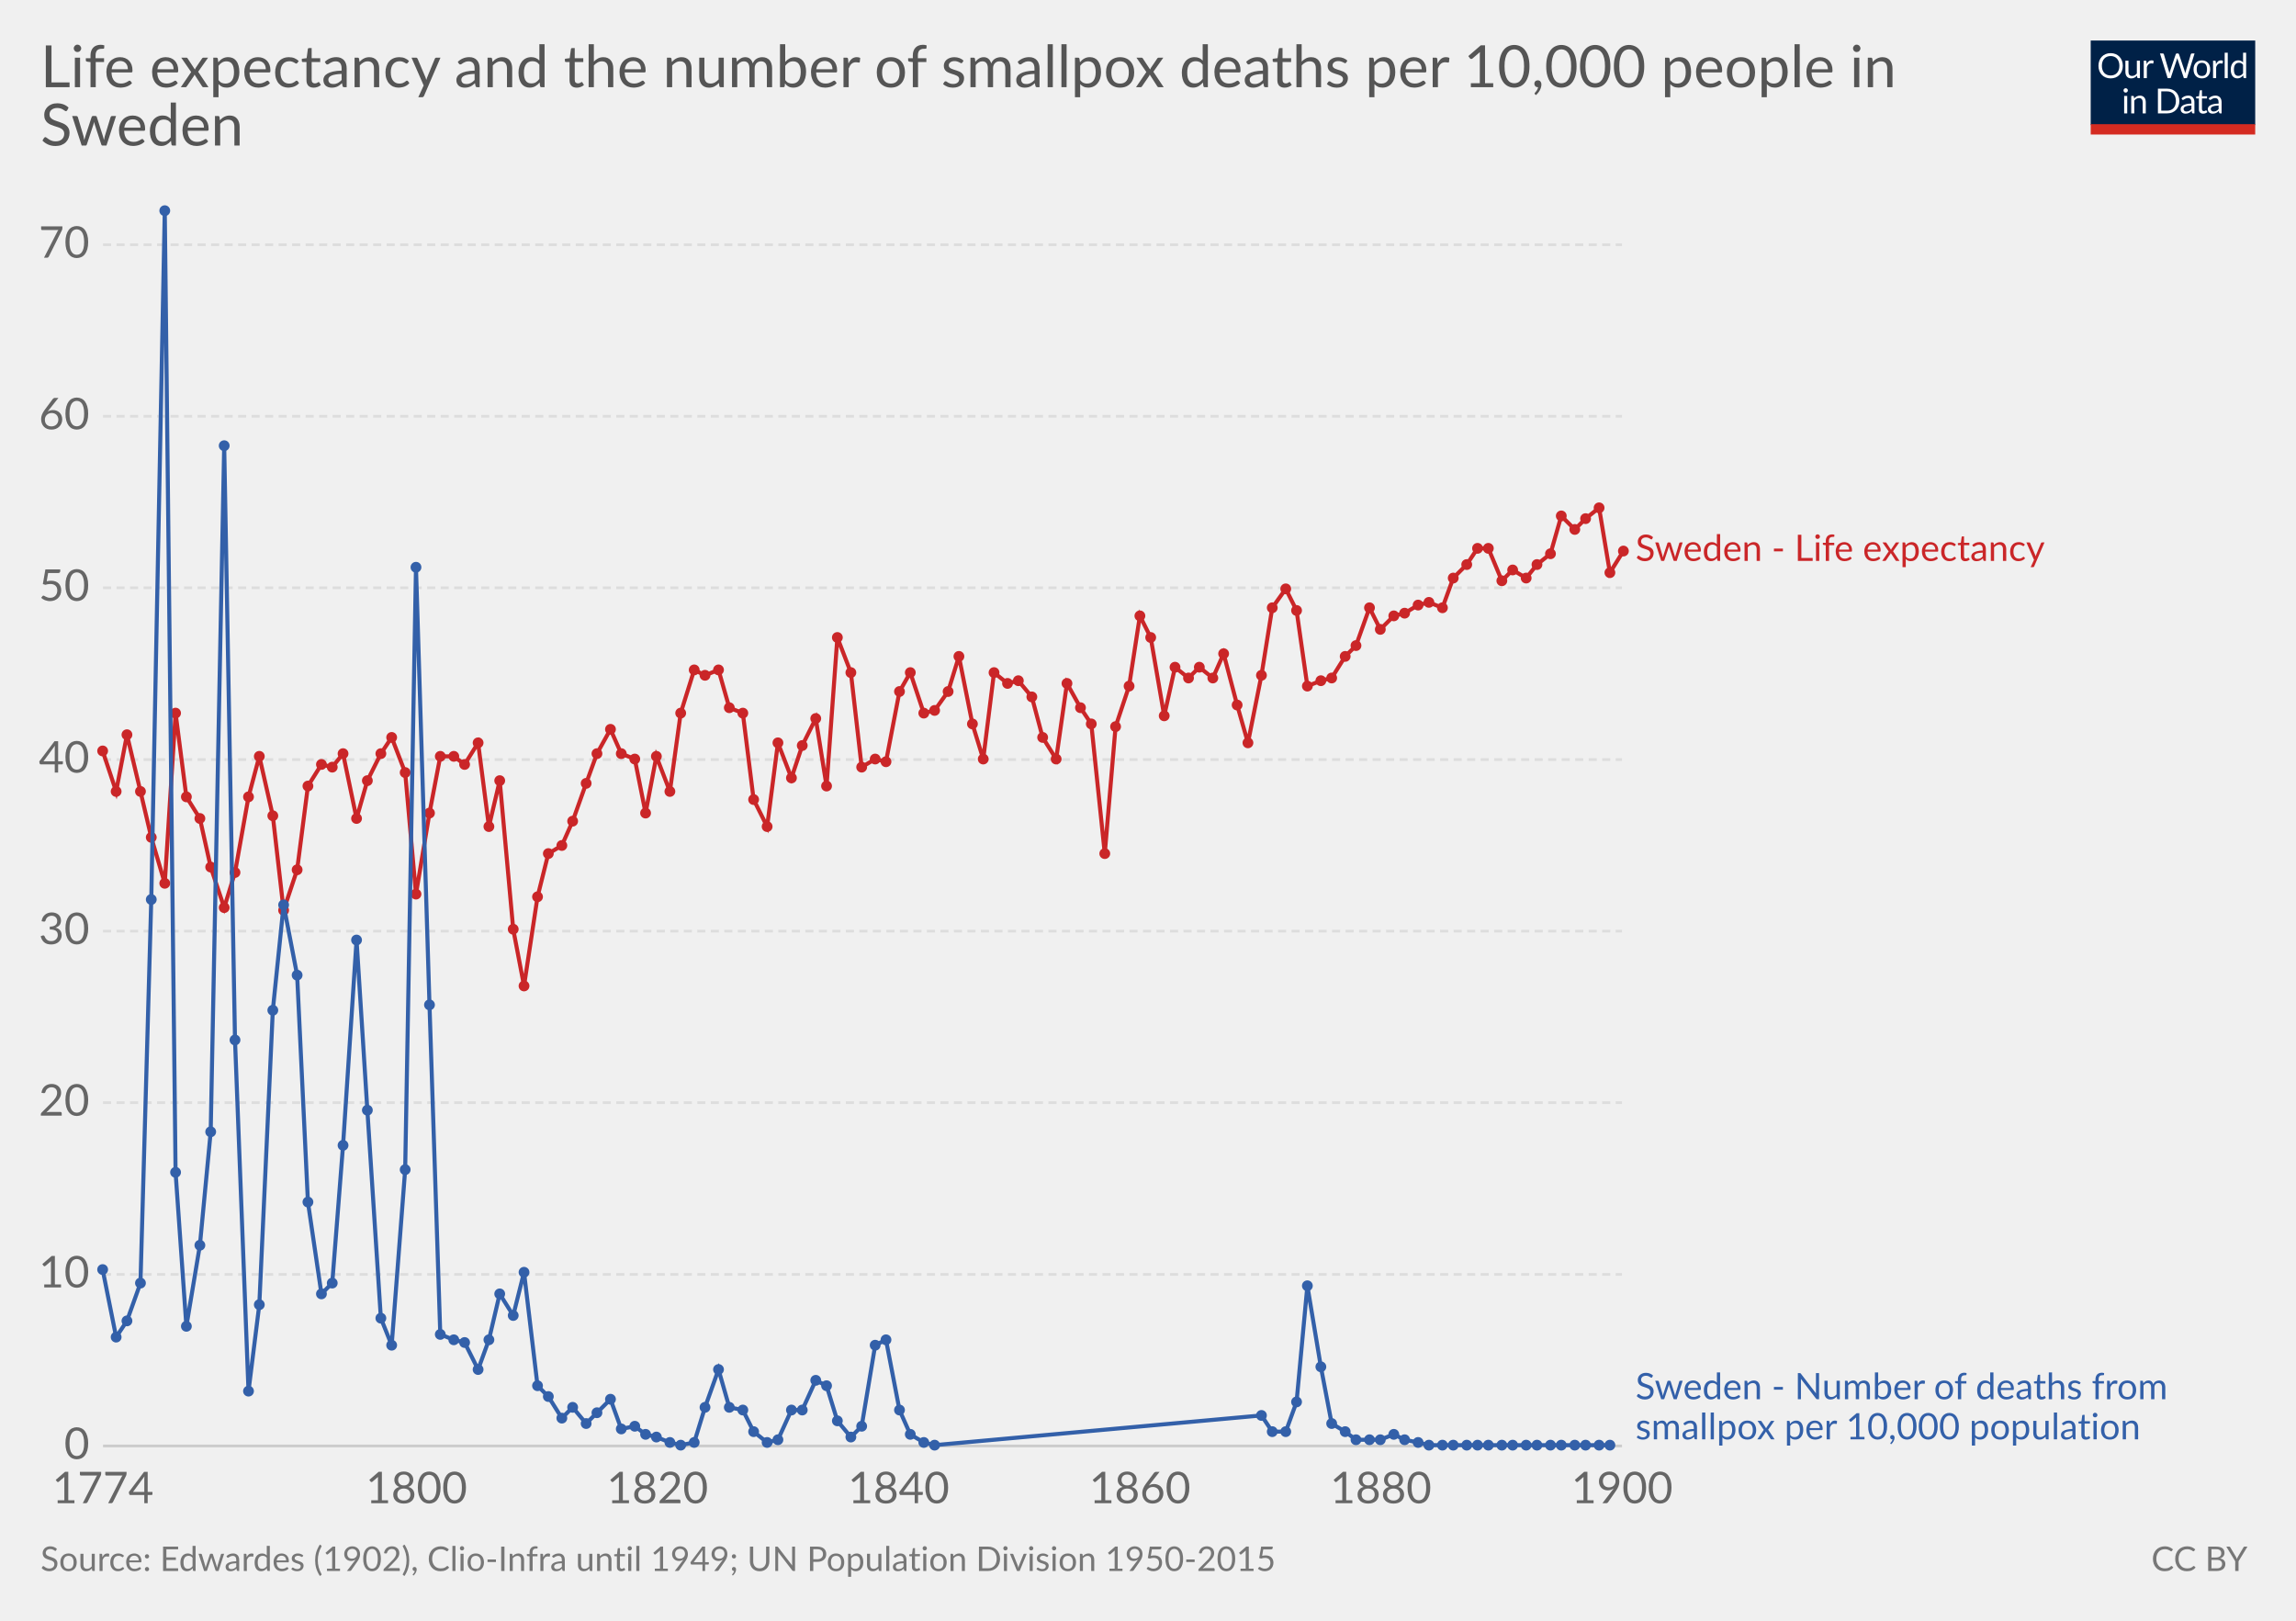
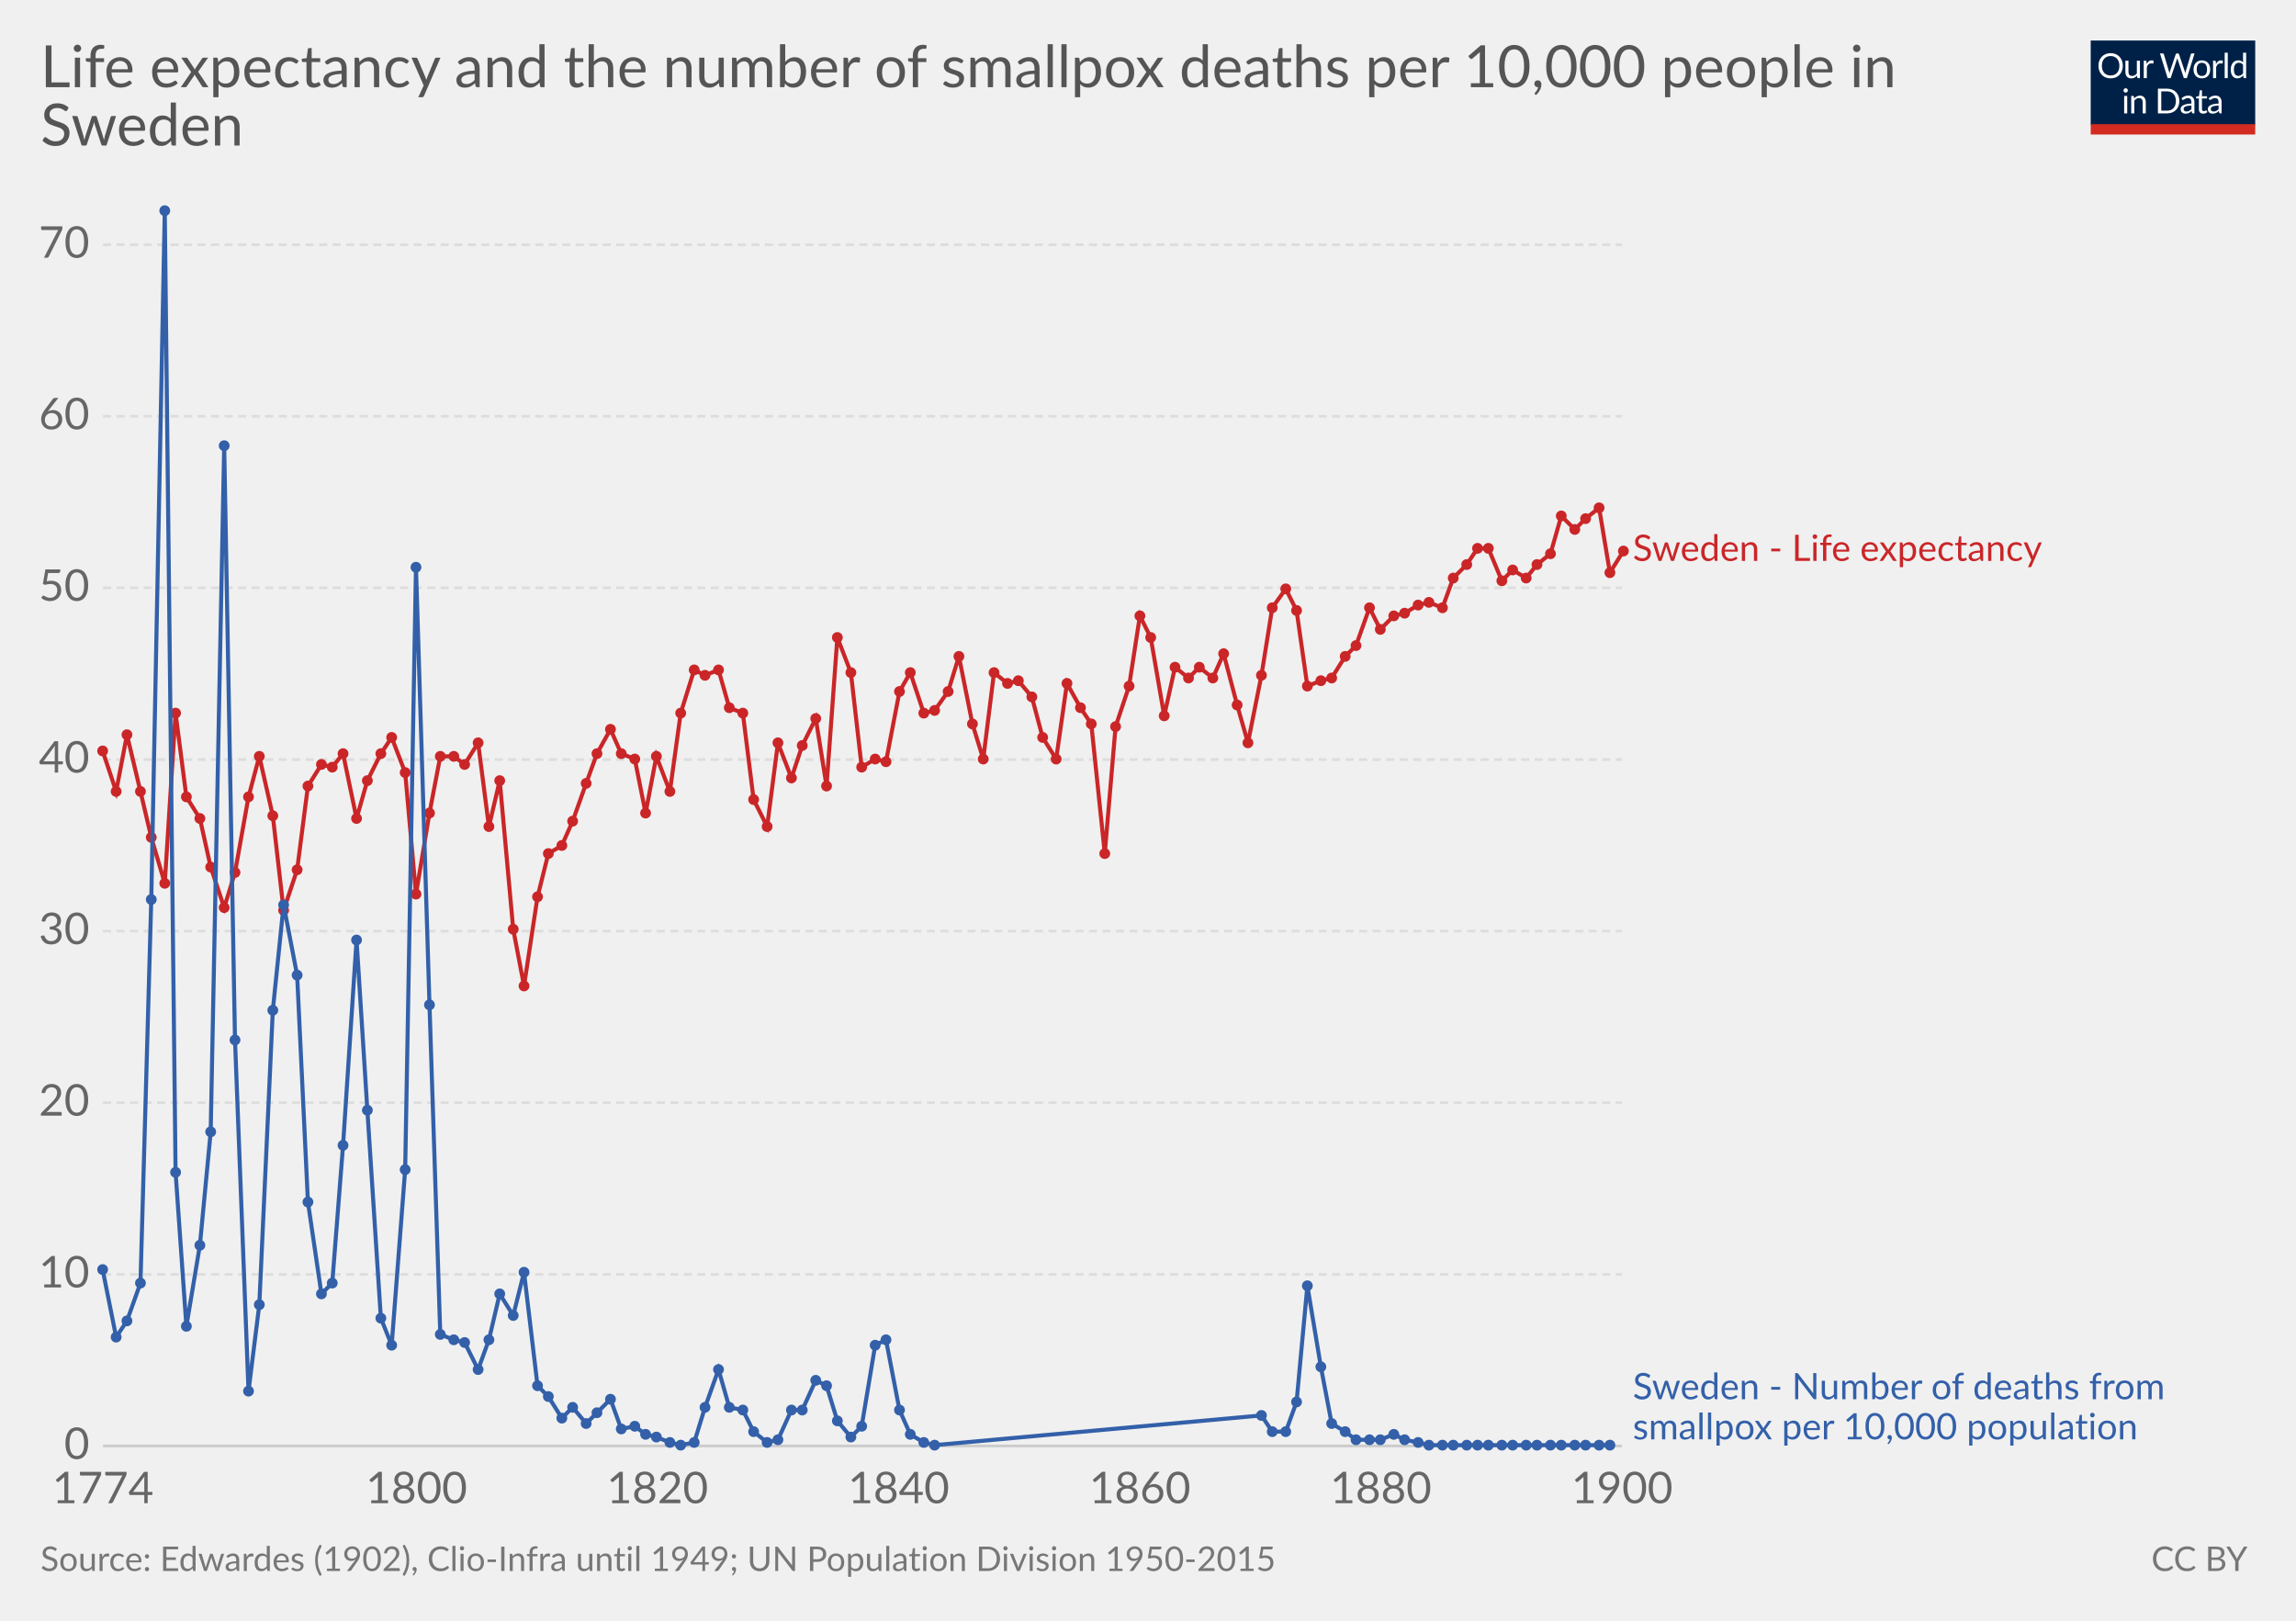
<svg xmlns="http://www.w3.org/2000/svg" version="1.1" style="font-family:Lato, 'Helvetica Neue', Helvetica, Arial, sans-serif;font-size:18px;background-color:white;text-rendering:optimizeLegibility;-webkit-font-smoothing:antialiased" width="850" height="600">
  <g class="HeaderView">
    <g transform="translate(774, 15) scale(0.29)">
      <svg width="210" height="120" viewBox="0 0 210 120" fill="none">
        <g clip-path="url(#clip0)">
          <path d="M0 0H210V107.89H0V0Z" fill="#002147" />
          <path d="M40.979 32.248C40.979 34.609 40.605 36.78 39.857 38.76C39.109 40.725 38.053 42.419 36.689 43.842C35.325 45.265 33.682 46.372 31.761 47.164C29.854 47.941 27.742 48.33 25.425 48.33C23.107 48.33 20.995 47.941 19.089 47.164C17.182 46.372 15.547 45.265 14.183 43.842C12.819 42.419 11.763 40.725 11.015 38.76C10.267 36.78 9.893 34.609 9.893 32.248C9.893 29.887 10.267 27.723 11.015 25.758C11.763 23.778 12.819 22.077 14.183 20.654C15.547 19.217 17.182 18.102 19.089 17.31C20.995 16.518 23.107 16.122 25.425 16.122C27.742 16.122 29.854 16.518 31.761 17.31C33.682 18.102 35.325 19.217 36.689 20.654C38.053 22.077 39.109 23.778 39.857 25.758C40.605 27.723 40.979 29.887 40.979 32.248ZM36.601 32.248C36.601 30.312 36.337 28.574 35.809 27.034C35.281 25.494 34.533 24.196 33.565 23.14C32.597 22.069 31.423 21.248 30.045 20.676C28.666 20.104 27.126 19.818 25.425 19.818C23.738 19.818 22.205 20.104 20.827 20.676C19.448 21.248 18.267 22.069 17.285 23.14C16.317 24.196 15.569 25.494 15.041 27.034C14.513 28.574 14.249 30.312 14.249 32.248C14.249 34.184 14.513 35.922 15.041 37.462C15.569 38.987 16.317 40.285 17.285 41.356C18.267 42.412 19.448 43.226 20.827 43.798C22.205 44.355 23.738 44.634 25.425 44.634C27.126 44.634 28.666 44.355 30.045 43.798C31.423 43.226 32.597 42.412 33.565 41.356C34.533 40.285 35.281 38.987 35.809 37.462C36.337 35.922 36.601 34.184 36.601 32.248ZM62.823 25.714V48H60.491C59.934 48 59.582 47.729 59.435 47.186L59.127 44.788C58.159 45.859 57.074 46.724 55.871 47.384C54.669 48.029 53.29 48.352 51.735 48.352C50.518 48.352 49.44 48.154 48.501 47.758C47.577 47.347 46.8 46.775 46.169 46.042C45.539 45.309 45.062 44.421 44.739 43.38C44.431 42.339 44.277 41.187 44.277 39.926V25.714H48.193V39.926C48.193 41.613 48.575 42.918 49.337 43.842C50.115 44.766 51.295 45.228 52.879 45.228C54.038 45.228 55.116 44.957 56.113 44.414C57.125 43.857 58.057 43.094 58.907 42.126V25.714H62.823ZM71.43 30.18C72.135 28.655 73 27.467 74.027 26.616C75.053 25.751 76.307 25.318 77.789 25.318C78.258 25.318 78.705 25.369 79.131 25.472C79.571 25.575 79.959 25.736 80.297 25.956L80.011 28.882C79.923 29.249 79.703 29.432 79.351 29.432C79.145 29.432 78.845 29.388 78.449 29.3C78.053 29.212 77.605 29.168 77.107 29.168C76.403 29.168 75.772 29.271 75.215 29.476C74.672 29.681 74.181 29.989 73.741 30.4C73.315 30.796 72.927 31.295 72.575 31.896C72.237 32.483 71.929 33.157 71.651 33.92V48H67.713V25.714H69.957C70.382 25.714 70.675 25.795 70.837 25.956C70.998 26.117 71.108 26.396 71.167 26.792L71.43 30.18ZM132.589 16.474L122.755 48H118.927L110.941 23.954C110.867 23.719 110.794 23.47 110.721 23.206C110.662 22.942 110.596 22.663 110.523 22.37C110.449 22.663 110.376 22.942 110.303 23.206C110.23 23.47 110.156 23.719 110.083 23.954L102.053 48H98.225L88.391 16.474H91.933C92.314 16.474 92.629 16.569 92.879 16.76C93.143 16.951 93.311 17.193 93.385 17.486L99.897 39.398C99.999 39.794 100.095 40.219 100.183 40.674C100.285 41.129 100.381 41.613 100.469 42.126C100.571 41.613 100.674 41.129 100.777 40.674C100.894 40.205 101.019 39.779 101.151 39.398L108.565 17.486C108.653 17.237 108.821 17.009 109.071 16.804C109.335 16.584 109.65 16.474 110.017 16.474H111.249C111.63 16.474 111.938 16.569 112.173 16.76C112.407 16.951 112.583 17.193 112.701 17.486L120.093 39.398C120.225 39.779 120.342 40.19 120.445 40.63C120.562 41.07 120.672 41.532 120.775 42.016C120.848 41.532 120.929 41.07 121.017 40.63C121.105 40.19 121.2 39.779 121.303 39.398L127.837 17.486C127.91 17.222 128.072 16.987 128.321 16.782C128.585 16.577 128.9 16.474 129.267 16.474H132.589ZM141.94 25.362C143.568 25.362 145.034 25.633 146.34 26.176C147.645 26.719 148.76 27.489 149.684 28.486C150.608 29.483 151.312 30.693 151.796 32.116C152.294 33.524 152.544 35.101 152.544 36.846C152.544 38.606 152.294 40.19 151.796 41.598C151.312 43.006 150.608 44.209 149.684 45.206C148.76 46.203 147.645 46.973 146.34 47.516C145.034 48.044 143.568 48.308 141.94 48.308C140.297 48.308 138.816 48.044 137.496 47.516C136.19 46.973 135.076 46.203 134.152 45.206C133.228 44.209 132.516 43.006 132.018 41.598C131.534 40.19 131.292 38.606 131.292 36.846C131.292 35.101 131.534 33.524 132.018 32.116C132.516 30.693 133.228 29.483 134.152 28.486C135.076 27.489 136.19 26.719 137.496 26.176C138.816 25.633 140.297 25.362 141.94 25.362ZM141.94 45.25C144.14 45.25 145.782 44.517 146.868 43.05C147.953 41.569 148.496 39.508 148.496 36.868C148.496 34.213 147.953 32.145 146.868 30.664C145.782 29.183 144.14 28.442 141.94 28.442C140.825 28.442 139.85 28.633 139.014 29.014C138.192 29.395 137.503 29.945 136.946 30.664C136.403 31.383 135.992 32.27 135.714 33.326C135.45 34.367 135.318 35.548 135.318 36.868C135.318 39.508 135.86 41.569 136.946 43.05C138.046 44.517 139.71 45.25 141.94 45.25ZM159.908 30.18C160.612 28.655 161.478 27.467 162.504 26.616C163.531 25.751 164.785 25.318 166.266 25.318C166.736 25.318 167.183 25.369 167.608 25.472C168.048 25.575 168.437 25.736 168.774 25.956L168.488 28.882C168.4 29.249 168.18 29.432 167.828 29.432C167.623 29.432 167.322 29.388 166.926 29.3C166.53 29.212 166.083 29.168 165.584 29.168C164.88 29.168 164.25 29.271 163.692 29.476C163.15 29.681 162.658 29.989 162.218 30.4C161.793 30.796 161.404 31.295 161.052 31.896C160.715 32.483 160.407 33.157 160.128 33.92V48H156.19V25.714H158.434C158.86 25.714 159.153 25.795 159.314 25.956C159.476 26.117 159.586 26.396 159.644 26.792L159.908 30.18ZM174.946 15.594V48H171.03V15.594H174.946ZM194.496 31.016C193.763 30.033 192.971 29.351 192.12 28.97C191.269 28.574 190.316 28.376 189.26 28.376C187.192 28.376 185.601 29.117 184.486 30.598C183.371 32.079 182.814 34.191 182.814 36.934C182.814 38.386 182.939 39.633 183.188 40.674C183.437 41.701 183.804 42.551 184.288 43.226C184.772 43.886 185.366 44.37 186.07 44.678C186.774 44.986 187.573 45.14 188.468 45.14C189.759 45.14 190.881 44.847 191.834 44.26C192.802 43.673 193.689 42.845 194.496 41.774V31.016ZM198.412 15.594V48H196.08C195.523 48 195.171 47.729 195.024 47.186L194.672 44.48C193.719 45.624 192.633 46.548 191.416 47.252C190.199 47.956 188.791 48.308 187.192 48.308C185.916 48.308 184.757 48.066 183.716 47.582C182.675 47.083 181.787 46.357 181.054 45.404C180.321 44.451 179.756 43.263 179.36 41.84C178.964 40.417 178.766 38.782 178.766 36.934C178.766 35.291 178.986 33.766 179.426 32.358C179.866 30.935 180.497 29.703 181.318 28.662C182.139 27.621 183.144 26.807 184.332 26.22C185.535 25.619 186.884 25.318 188.38 25.318C189.744 25.318 190.91 25.553 191.878 26.022C192.861 26.477 193.733 27.115 194.496 27.936V15.594H198.412ZM46.614 70.714V93H42.698V70.714H46.614ZM47.45 63.718C47.45 64.099 47.369 64.459 47.208 64.796C47.061 65.119 46.856 65.412 46.592 65.676C46.343 65.925 46.042 66.123 45.69 66.27C45.352 66.417 44.993 66.49 44.612 66.49C44.23 66.49 43.871 66.417 43.534 66.27C43.211 66.123 42.925 65.925 42.676 65.676C42.426 65.412 42.228 65.119 42.082 64.796C41.935 64.459 41.862 64.099 41.862 63.718C41.862 63.337 41.935 62.977 42.082 62.64C42.228 62.288 42.426 61.987 42.676 61.738C42.925 61.474 43.211 61.269 43.534 61.122C43.871 60.975 44.23 60.902 44.612 60.902C44.993 60.902 45.352 60.975 45.69 61.122C46.042 61.269 46.343 61.474 46.592 61.738C46.856 61.987 47.061 62.288 47.208 62.64C47.369 62.977 47.45 63.337 47.45 63.718ZM55.424 73.948C55.908 73.405 56.422 72.914 56.964 72.474C57.507 72.034 58.079 71.66 58.68 71.352C59.296 71.029 59.941 70.787 60.616 70.626C61.306 70.45 62.046 70.362 62.838 70.362C64.055 70.362 65.126 70.567 66.05 70.978C66.989 71.374 67.766 71.946 68.382 72.694C69.013 73.427 69.49 74.315 69.812 75.356C70.135 76.397 70.296 77.549 70.296 78.81V93H66.358V78.81C66.358 77.123 65.969 75.818 65.192 74.894C64.43 73.955 63.264 73.486 61.694 73.486C60.535 73.486 59.45 73.765 58.438 74.322C57.441 74.879 56.517 75.635 55.666 76.588V93H51.728V70.714H54.082C54.639 70.714 54.984 70.985 55.116 71.528L55.424 73.948ZM113.129 77.248C113.129 79.609 112.755 81.758 112.007 83.694C111.259 85.63 110.203 87.287 108.839 88.666C107.475 90.045 105.832 91.115 103.911 91.878C102.004 92.626 99.892 93 97.575 93H85.805V61.474H97.575C99.892 61.474 102.004 61.855 103.911 62.618C105.832 63.366 107.475 64.437 108.839 65.83C110.203 67.209 111.259 68.866 112.007 70.802C112.755 72.738 113.129 74.887 113.129 77.248ZM108.751 77.248C108.751 75.312 108.487 73.581 107.959 72.056C107.431 70.531 106.683 69.24 105.715 68.184C104.747 67.128 103.574 66.321 102.195 65.764C100.816 65.207 99.276 64.928 97.575 64.928H90.073V89.546H97.575C99.276 89.546 100.816 89.267 102.195 88.71C103.574 88.153 104.747 87.353 105.715 86.312C106.683 85.256 107.431 83.965 107.959 82.44C108.487 80.915 108.751 79.184 108.751 77.248ZM128.553 82.968C126.749 83.027 125.209 83.173 123.933 83.408C122.672 83.628 121.638 83.921 120.831 84.288C120.039 84.655 119.46 85.087 119.093 85.586C118.741 86.085 118.565 86.642 118.565 87.258C118.565 87.845 118.661 88.351 118.851 88.776C119.042 89.201 119.299 89.553 119.621 89.832C119.959 90.096 120.347 90.294 120.787 90.426C121.242 90.543 121.726 90.602 122.239 90.602C122.929 90.602 123.559 90.536 124.131 90.404C124.703 90.257 125.239 90.052 125.737 89.788C126.251 89.524 126.735 89.209 127.189 88.842C127.659 88.475 128.113 88.057 128.553 87.588V82.968ZM115.903 73.86C117.135 72.672 118.463 71.785 119.885 71.198C121.308 70.611 122.885 70.318 124.615 70.318C125.862 70.318 126.969 70.523 127.937 70.934C128.905 71.345 129.719 71.917 130.379 72.65C131.039 73.383 131.538 74.271 131.875 75.312C132.213 76.353 132.381 77.497 132.381 78.744V93H130.643C130.262 93 129.969 92.941 129.763 92.824C129.558 92.692 129.397 92.443 129.279 92.076L128.839 89.964C128.253 90.507 127.681 90.991 127.123 91.416C126.566 91.827 125.979 92.179 125.363 92.472C124.747 92.751 124.087 92.963 123.383 93.11C122.694 93.271 121.924 93.352 121.073 93.352C120.208 93.352 119.394 93.235 118.631 93C117.869 92.751 117.201 92.384 116.629 91.9C116.072 91.416 115.625 90.807 115.287 90.074C114.965 89.326 114.803 88.446 114.803 87.434C114.803 86.554 115.045 85.711 115.529 84.904C116.013 84.083 116.798 83.357 117.883 82.726C118.969 82.095 120.384 81.582 122.129 81.186C123.875 80.775 126.016 80.541 128.553 80.482V78.744C128.553 77.013 128.179 75.708 127.431 74.828C126.683 73.933 125.591 73.486 124.153 73.486C123.185 73.486 122.371 73.611 121.711 73.86C121.066 74.095 120.501 74.366 120.017 74.674C119.548 74.967 119.137 75.239 118.785 75.488C118.448 75.723 118.111 75.84 117.773 75.84C117.509 75.84 117.282 75.774 117.091 75.642C116.901 75.495 116.739 75.319 116.607 75.114L115.903 73.86ZM143.568 93.352C141.808 93.352 140.451 92.861 139.498 91.878C138.559 90.895 138.09 89.48 138.09 87.632V73.992H135.406C135.171 73.992 134.973 73.926 134.812 73.794C134.65 73.647 134.57 73.427 134.57 73.134V71.572L138.222 71.11L139.124 64.224C139.168 64.004 139.263 63.828 139.41 63.696C139.571 63.549 139.776 63.476 140.026 63.476H142.006V71.154H148.452V73.992H142.006V87.368C142.006 88.307 142.233 89.003 142.688 89.458C143.142 89.913 143.729 90.14 144.448 90.14C144.858 90.14 145.21 90.089 145.504 89.986C145.812 89.869 146.076 89.744 146.296 89.612C146.516 89.48 146.699 89.363 146.846 89.26C147.007 89.143 147.146 89.084 147.264 89.084C147.469 89.084 147.652 89.209 147.814 89.458L148.958 91.328C148.283 91.959 147.469 92.457 146.516 92.824C145.562 93.176 144.58 93.352 143.568 93.352ZM163.253 82.968C161.449 83.027 159.909 83.173 158.633 83.408C157.372 83.628 156.338 83.921 155.531 84.288C154.739 84.655 154.16 85.087 153.793 85.586C153.441 86.085 153.265 86.642 153.265 87.258C153.265 87.845 153.36 88.351 153.551 88.776C153.742 89.201 153.998 89.553 154.321 89.832C154.658 90.096 155.047 90.294 155.487 90.426C155.942 90.543 156.426 90.602 156.939 90.602C157.628 90.602 158.259 90.536 158.831 90.404C159.403 90.257 159.938 90.052 160.437 89.788C160.95 89.524 161.434 89.209 161.889 88.842C162.358 88.475 162.813 88.057 163.253 87.588V82.968ZM150.603 73.86C151.835 72.672 153.162 71.785 154.585 71.198C156.008 70.611 157.584 70.318 159.315 70.318C160.562 70.318 161.669 70.523 162.637 70.934C163.605 71.345 164.419 71.917 165.079 72.65C165.739 73.383 166.238 74.271 166.575 75.312C166.912 76.353 167.081 77.497 167.081 78.744V93H165.343C164.962 93 164.668 92.941 164.463 92.824C164.258 92.692 164.096 92.443 163.979 92.076L163.539 89.964C162.952 90.507 162.38 90.991 161.823 91.416C161.266 91.827 160.679 92.179 160.063 92.472C159.447 92.751 158.787 92.963 158.083 93.11C157.394 93.271 156.624 93.352 155.773 93.352C154.908 93.352 154.094 93.235 153.331 93C152.568 92.751 151.901 92.384 151.329 91.9C150.772 91.416 150.324 90.807 149.987 90.074C149.664 89.326 149.503 88.446 149.503 87.434C149.503 86.554 149.745 85.711 150.229 84.904C150.713 84.083 151.498 83.357 152.583 82.726C153.668 82.095 155.084 81.582 156.829 81.186C158.574 80.775 160.716 80.541 163.253 80.482V78.744C163.253 77.013 162.879 75.708 162.131 74.828C161.383 73.933 160.29 73.486 158.853 73.486C157.885 73.486 157.071 73.611 156.411 73.86C155.766 74.095 155.201 74.366 154.717 74.674C154.248 74.967 153.837 75.239 153.485 75.488C153.148 75.723 152.81 75.84 152.473 75.84C152.209 75.84 151.982 75.774 151.791 75.642C151.6 75.495 151.439 75.319 151.307 75.114L150.603 73.86Z" fill="white" />
          <rect y="106.789" width="210" height="13.211" fill="#D42B21" />
        </g>
        <defs>
          <clipPath id="clip0">
            <rect width="210" height="120" fill="white" />
          </clipPath>
        </defs>
      </svg>
    </g>
    <a href="https://ourworldindata.org/grapher/sweden-life-expectancy-smallpox-deaths" target="_blank">
      <text font-size="21.60" x="15.0" y="32.3" fill="#555">
        <tspan x="15" y="32.28">Life expectancy and the number of smallpox deaths per 10,000 people in</tspan>
        <tspan x="15" y="53.88">Sweden</tspan>
      </text>
    </a>
  </g>
  <g class="LineChart">
    <defs>
      <clipPath id="boundsClip-13">
        <rect x="28.144" y="0" width="830" height="956.8" />
      </clipPath>
    </defs>
    <g class="AxisBoxView">
      <g class="HorizontalAxis">
        <text x="38.1" y="556.5" fill="#666" text-anchor="middle" font-size="16.2">1774</text>
        <text x="154.2" y="556.5" fill="#666" text-anchor="middle" font-size="16.2">1800</text>
        <text x="243.4" y="556.5" fill="#666" text-anchor="middle" font-size="16.2">1820</text>
        <text x="332.7" y="556.5" fill="#666" text-anchor="middle" font-size="16.2">1840</text>
        <text x="422" y="556.5" fill="#666" text-anchor="middle" font-size="16.2">1860</text>
        <text x="511.2" y="556.5" fill="#666" text-anchor="middle" font-size="16.2">1880</text>
        <text x="600.5" y="556.5" fill="#666" text-anchor="middle" font-size="16.2">1900</text>
      </g>
      <g class="VerticalAxis">
        <text x="33.14" y="535.3" fill="#666" dominant-baseline="middle" text-anchor="end" font-size="16.2">0</text>
        <text x="33.14" y="471.8" fill="#666" dominant-baseline="middle" text-anchor="end" font-size="16.2">10</text>
        <text x="33.14" y="408.2" fill="#666" dominant-baseline="middle" text-anchor="end" font-size="16.2">20</text>
        <text x="33.14" y="344.7" fill="#666" dominant-baseline="middle" text-anchor="end" font-size="16.2">30</text>
        <text x="33.14" y="281.2" fill="#666" dominant-baseline="middle" text-anchor="end" font-size="16.2">40</text>
        <text x="33.14" y="217.6" fill="#666" dominant-baseline="middle" text-anchor="end" font-size="16.2">50</text>
        <text x="33.14" y="154.1" fill="#666" dominant-baseline="middle" text-anchor="end" font-size="16.2">60</text>
        <text x="33.14" y="90.6" fill="#666" dominant-baseline="middle" text-anchor="end" font-size="16.2">70</text>
      </g>
      <g class="AxisGridLines">
        <line x1="38.14" y1="535.3" x2="600.47" y2="535.3" stroke="#ccc" />
        <line x1="38.14" y1="471.8" x2="600.47" y2="471.8" stroke="#ddd" stroke-dasharray="3,2" />
        <line x1="38.14" y1="408.2" x2="600.47" y2="408.2" stroke="#ddd" stroke-dasharray="3,2" />
        <line x1="38.14" y1="344.7" x2="600.47" y2="344.7" stroke="#ddd" stroke-dasharray="3,2" />
        <line x1="38.14" y1="281.2" x2="600.47" y2="281.2" stroke="#ddd" stroke-dasharray="3,2" />
        <line x1="38.14" y1="217.6" x2="600.47" y2="217.6" stroke="#ddd" stroke-dasharray="3,2" />
        <line x1="38.14" y1="154.1" x2="600.47" y2="154.1" stroke="#ddd" stroke-dasharray="3,2" />
        <line x1="38.14" y1="90.6" x2="600.47" y2="90.6" stroke="#ddd" stroke-dasharray="3,2" />
      </g>
    </g>
    <g clip-path="url(#boundsClip-13)">
-       <g class="HeightedLegend">
+       <g class="HeightedLegend" style="cursor:default">
        <g class="legendMark">
          <rect x="600.47" y="196.85" width="190.25" height="13.5" fill="#fff" opacity="0" />
-           <text font-size="13.50" x="605.5" y="207.7" fill="#ca2628">
-             <tspan x="605.47" y="207.65">Sweden - Life expectancy</tspan>
+           <text font-size="13.50" x="604.5" y="207.7" fill="#ca2628">
+             <tspan x="604.47" y="207.65">Sweden - Life expectancy</tspan>
          </text>
        </g>
        <g class="legendMark">
          <rect x="600.47" y="507.2" width="234.53" height="28.1" fill="#fff" opacity="0" />
-           <text font-size="13.50" x="605.5" y="518.0" fill="#3360a9">
-             <tspan x="605.47" y="518">Sweden - Number of deaths from</tspan>
-             <tspan x="605.47" y="532.85">smallpox per 10,000 population</tspan>
+           <text font-size="13.50" x="604.5" y="518.0" fill="#3360a9">
+             <tspan x="604.47" y="518">Sweden - Number of deaths from</tspan>
+             <tspan x="604.47" y="532.85">smallpox per 10,000 population</tspan>
          </text>
        </g>
      </g>
      <g class="Lines">
        <rect x="38" y="78" width="562" height="457" fill="rgba(255,255,255,0)" opacity="0" />
        <g class="key-Sweden_1">
          <path stroke="#ca2628" stroke-linecap="round" d="M38 278L43 293L47 272L52 293L56 310L61 327L65 264L69 295L74 303L78 321L83 336L87 323L92 295L96 280L101 302L105 337L110 322L114 291L119 283L123 284L127 279L132 303L136 289L141 279L145 273L150 286L154 331L159 301L163 280L168 280L172 283L177 275L181 306L185 289L190 344L194 365L199 332L203 316L208 313L212 304L217 290L221 279L226 270L230 279L235 281L239 301L243 280L248 293L252 264L257 248L261 250L266 248L270 262L275 264L279 296L284 306L288 275L293 288L297 276L302 266L306 291L310 236L315 249L319 284L324 281L328 282L333 256L337 249L342 264L346 263L351 256L355 243L360 268L364 281L368 249L373 253L377 252L382 258L386 273L391 281L395 253L400 262L404 268L409 316L413 269L418 254L422 228L426 236L431 265L435 247L440 251L444 247L449 251L453 242L458 261L462 275L467 250L471 225L476 218L480 226L484 254L489 252L493 251L498 243L502 239L507 225L511 233L516 228L520 227L525 224L529 223L534 225L538 214L543 209L547 203L551 203L556 215L560 211L565 214L569 209L574 205L578 191L583 196L587 192L592 188L596 212L601 204" fill="none" stroke-width="1.5" />
          <g fill="#ca2628">
            <circle cx="38" cy="278" r="2" />
            <circle cx="43" cy="293" r="2" />
            <circle cx="47" cy="272" r="2" />
            <circle cx="52" cy="293" r="2" />
            <circle cx="56" cy="310" r="2" />
            <circle cx="61" cy="327" r="2" />
            <circle cx="65" cy="264" r="2" />
            <circle cx="69" cy="295" r="2" />
            <circle cx="74" cy="303" r="2" />
            <circle cx="78" cy="321" r="2" />
            <circle cx="83" cy="336" r="2" />
            <circle cx="87" cy="323" r="2" />
            <circle cx="92" cy="295" r="2" />
            <circle cx="96" cy="280" r="2" />
            <circle cx="101" cy="302" r="2" />
            <circle cx="105" cy="337" r="2" />
            <circle cx="110" cy="322" r="2" />
            <circle cx="114" cy="291" r="2" />
            <circle cx="119" cy="283" r="2" />
            <circle cx="123" cy="284" r="2" />
            <circle cx="127" cy="279" r="2" />
            <circle cx="132" cy="303" r="2" />
            <circle cx="136" cy="289" r="2" />
            <circle cx="141" cy="279" r="2" />
            <circle cx="145" cy="273" r="2" />
            <circle cx="150" cy="286" r="2" />
            <circle cx="154" cy="331" r="2" />
            <circle cx="159" cy="301" r="2" />
            <circle cx="163" cy="280" r="2" />
            <circle cx="168" cy="280" r="2" />
            <circle cx="172" cy="283" r="2" />
            <circle cx="177" cy="275" r="2" />
            <circle cx="181" cy="306" r="2" />
            <circle cx="185" cy="289" r="2" />
            <circle cx="190" cy="344" r="2" />
            <circle cx="194" cy="365" r="2" />
            <circle cx="199" cy="332" r="2" />
            <circle cx="203" cy="316" r="2" />
            <circle cx="208" cy="313" r="2" />
            <circle cx="212" cy="304" r="2" />
            <circle cx="217" cy="290" r="2" />
            <circle cx="221" cy="279" r="2" />
            <circle cx="226" cy="270" r="2" />
            <circle cx="230" cy="279" r="2" />
            <circle cx="235" cy="281" r="2" />
            <circle cx="239" cy="301" r="2" />
            <circle cx="243" cy="280" r="2" />
            <circle cx="248" cy="293" r="2" />
            <circle cx="252" cy="264" r="2" />
            <circle cx="257" cy="248" r="2" />
            <circle cx="261" cy="250" r="2" />
            <circle cx="266" cy="248" r="2" />
            <circle cx="270" cy="262" r="2" />
            <circle cx="275" cy="264" r="2" />
            <circle cx="279" cy="296" r="2" />
            <circle cx="284" cy="306" r="2" />
            <circle cx="288" cy="275" r="2" />
            <circle cx="293" cy="288" r="2" />
            <circle cx="297" cy="276" r="2" />
            <circle cx="302" cy="266" r="2" />
            <circle cx="306" cy="291" r="2" />
            <circle cx="310" cy="236" r="2" />
            <circle cx="315" cy="249" r="2" />
            <circle cx="319" cy="284" r="2" />
            <circle cx="324" cy="281" r="2" />
            <circle cx="328" cy="282" r="2" />
            <circle cx="333" cy="256" r="2" />
            <circle cx="337" cy="249" r="2" />
            <circle cx="342" cy="264" r="2" />
            <circle cx="346" cy="263" r="2" />
            <circle cx="351" cy="256" r="2" />
            <circle cx="355" cy="243" r="2" />
            <circle cx="360" cy="268" r="2" />
            <circle cx="364" cy="281" r="2" />
            <circle cx="368" cy="249" r="2" />
            <circle cx="373" cy="253" r="2" />
            <circle cx="377" cy="252" r="2" />
            <circle cx="382" cy="258" r="2" />
            <circle cx="386" cy="273" r="2" />
            <circle cx="391" cy="281" r="2" />
            <circle cx="395" cy="253" r="2" />
            <circle cx="400" cy="262" r="2" />
            <circle cx="404" cy="268" r="2" />
            <circle cx="409" cy="316" r="2" />
            <circle cx="413" cy="269" r="2" />
            <circle cx="418" cy="254" r="2" />
            <circle cx="422" cy="228" r="2" />
            <circle cx="426" cy="236" r="2" />
            <circle cx="431" cy="265" r="2" />
            <circle cx="435" cy="247" r="2" />
            <circle cx="440" cy="251" r="2" />
            <circle cx="444" cy="247" r="2" />
            <circle cx="449" cy="251" r="2" />
            <circle cx="453" cy="242" r="2" />
            <circle cx="458" cy="261" r="2" />
            <circle cx="462" cy="275" r="2" />
            <circle cx="467" cy="250" r="2" />
            <circle cx="471" cy="225" r="2" />
            <circle cx="476" cy="218" r="2" />
            <circle cx="480" cy="226" r="2" />
            <circle cx="484" cy="254" r="2" />
            <circle cx="489" cy="252" r="2" />
            <circle cx="493" cy="251" r="2" />
            <circle cx="498" cy="243" r="2" />
            <circle cx="502" cy="239" r="2" />
            <circle cx="507" cy="225" r="2" />
            <circle cx="511" cy="233" r="2" />
            <circle cx="516" cy="228" r="2" />
            <circle cx="520" cy="227" r="2" />
            <circle cx="525" cy="224" r="2" />
            <circle cx="529" cy="223" r="2" />
            <circle cx="534" cy="225" r="2" />
            <circle cx="538" cy="214" r="2" />
            <circle cx="543" cy="209" r="2" />
            <circle cx="547" cy="203" r="2" />
            <circle cx="551" cy="203" r="2" />
            <circle cx="556" cy="215" r="2" />
            <circle cx="560" cy="211" r="2" />
            <circle cx="565" cy="214" r="2" />
            <circle cx="569" cy="209" r="2" />
            <circle cx="574" cy="205" r="2" />
            <circle cx="578" cy="191" r="2" />
            <circle cx="583" cy="196" r="2" />
            <circle cx="587" cy="192" r="2" />
            <circle cx="592" cy="188" r="2" />
            <circle cx="596" cy="212" r="2" />
            <circle cx="601" cy="204" r="2" />
          </g>
        </g>
        <g class="key-Sweden_0">
          <path stroke="#3360a9" stroke-linecap="round" d="M38 470L43 495L47 489L52 475L56 333L61 78L65 434L69 491L74 461L78 419L83 165L87 385L92 515L96 483L101 374L105 335L110 361L114 445L119 479L123 475L127 424L132 348L136 411L141 488L145 498L150 433L154 210L159 372L163 494L168 496L172 497L177 507L181 496L185 479L190 487L194 471L199 513L203 517L208 525L212 521L217 527L221 523L226 518L230 529L235 528L239 531L243 532L248 534L252 535L257 534L261 521L266 507L270 521L275 522L279 530L284 534L288 533L293 522L297 522L302 511L306 513L310 526L315 532L319 528L324 498L328 496L333 522L337 531L342 534L346 535L467 524L471 530L476 530L480 519L484 476L489 506L493 527L498 530L502 533L507 533L511 533L516 531L520 533L525 534L529 535L534 535L538 535L543 535L547 535L551 535L556 535L560 535L565 535L569 535L574 535L578 535L583 535L587 535L592 535L596 535" fill="none" stroke-width="1.5" />
          <g fill="#3360a9">
            <circle cx="38" cy="470" r="2" />
            <circle cx="43" cy="495" r="2" />
            <circle cx="47" cy="489" r="2" />
            <circle cx="52" cy="475" r="2" />
            <circle cx="56" cy="333" r="2" />
            <circle cx="61" cy="78" r="2" />
            <circle cx="65" cy="434" r="2" />
            <circle cx="69" cy="491" r="2" />
            <circle cx="74" cy="461" r="2" />
            <circle cx="78" cy="419" r="2" />
            <circle cx="83" cy="165" r="2" />
            <circle cx="87" cy="385" r="2" />
            <circle cx="92" cy="515" r="2" />
            <circle cx="96" cy="483" r="2" />
            <circle cx="101" cy="374" r="2" />
            <circle cx="105" cy="335" r="2" />
            <circle cx="110" cy="361" r="2" />
            <circle cx="114" cy="445" r="2" />
            <circle cx="119" cy="479" r="2" />
            <circle cx="123" cy="475" r="2" />
            <circle cx="127" cy="424" r="2" />
            <circle cx="132" cy="348" r="2" />
            <circle cx="136" cy="411" r="2" />
            <circle cx="141" cy="488" r="2" />
            <circle cx="145" cy="498" r="2" />
            <circle cx="150" cy="433" r="2" />
            <circle cx="154" cy="210" r="2" />
            <circle cx="159" cy="372" r="2" />
            <circle cx="163" cy="494" r="2" />
            <circle cx="168" cy="496" r="2" />
            <circle cx="172" cy="497" r="2" />
            <circle cx="177" cy="507" r="2" />
            <circle cx="181" cy="496" r="2" />
            <circle cx="185" cy="479" r="2" />
            <circle cx="190" cy="487" r="2" />
            <circle cx="194" cy="471" r="2" />
            <circle cx="199" cy="513" r="2" />
            <circle cx="203" cy="517" r="2" />
            <circle cx="208" cy="525" r="2" />
            <circle cx="212" cy="521" r="2" />
            <circle cx="217" cy="527" r="2" />
            <circle cx="221" cy="523" r="2" />
            <circle cx="226" cy="518" r="2" />
            <circle cx="230" cy="529" r="2" />
            <circle cx="235" cy="528" r="2" />
            <circle cx="239" cy="531" r="2" />
            <circle cx="243" cy="532" r="2" />
            <circle cx="248" cy="534" r="2" />
            <circle cx="252" cy="535" r="2" />
            <circle cx="257" cy="534" r="2" />
            <circle cx="261" cy="521" r="2" />
            <circle cx="266" cy="507" r="2" />
            <circle cx="270" cy="521" r="2" />
            <circle cx="275" cy="522" r="2" />
            <circle cx="279" cy="530" r="2" />
            <circle cx="284" cy="534" r="2" />
            <circle cx="288" cy="533" r="2" />
            <circle cx="293" cy="522" r="2" />
            <circle cx="297" cy="522" r="2" />
            <circle cx="302" cy="511" r="2" />
            <circle cx="306" cy="513" r="2" />
            <circle cx="310" cy="526" r="2" />
            <circle cx="315" cy="532" r="2" />
            <circle cx="319" cy="528" r="2" />
            <circle cx="324" cy="498" r="2" />
            <circle cx="328" cy="496" r="2" />
            <circle cx="333" cy="522" r="2" />
            <circle cx="337" cy="531" r="2" />
            <circle cx="342" cy="534" r="2" />
            <circle cx="346" cy="535" r="2" />
            <circle cx="467" cy="524" r="2" />
            <circle cx="471" cy="530" r="2" />
            <circle cx="476" cy="530" r="2" />
            <circle cx="480" cy="519" r="2" />
            <circle cx="484" cy="476" r="2" />
            <circle cx="489" cy="506" r="2" />
            <circle cx="493" cy="527" r="2" />
            <circle cx="498" cy="530" r="2" />
            <circle cx="502" cy="533" r="2" />
            <circle cx="507" cy="533" r="2" />
            <circle cx="511" cy="533" r="2" />
            <circle cx="516" cy="531" r="2" />
            <circle cx="520" cy="533" r="2" />
            <circle cx="525" cy="534" r="2" />
            <circle cx="529" cy="535" r="2" />
            <circle cx="534" cy="535" r="2" />
            <circle cx="538" cy="535" r="2" />
            <circle cx="543" cy="535" r="2" />
            <circle cx="547" cy="535" r="2" />
            <circle cx="551" cy="535" r="2" />
            <circle cx="556" cy="535" r="2" />
            <circle cx="560" cy="535" r="2" />
            <circle cx="565" cy="535" r="2" />
            <circle cx="569" cy="535" r="2" />
            <circle cx="574" cy="535" r="2" />
            <circle cx="578" cy="535" r="2" />
            <circle cx="583" cy="535" r="2" />
            <circle cx="587" cy="535" r="2" />
            <circle cx="592" cy="535" r="2" />
            <circle cx="596" cy="535" r="2" />
          </g>
        </g>
      </g>
    </g>
  </g>
  <g class="SourcesFooter" style="fill:#777">
    <g class="clickable" style="fill:#777">
      <text font-size="12.60" x="15.0" y="581.6">
        <tspan x="15" y="581.58">Source: Edwardes (1902), Clio-Infra until 1949; UN Population Division 1950-2015</tspan>
      </text>
    </g>
    <text font-size="12.60" x="796.4" y="581.6">
      <tspan x="796.444" y="581.58">
        <a style="fill: #777;" class="cclogo" href="http://creativecommons.org/licenses/by/4.0/deed.en_US" target="_blank">CC BY</a>
      </tspan>
    </text>
  </g>
</svg>
